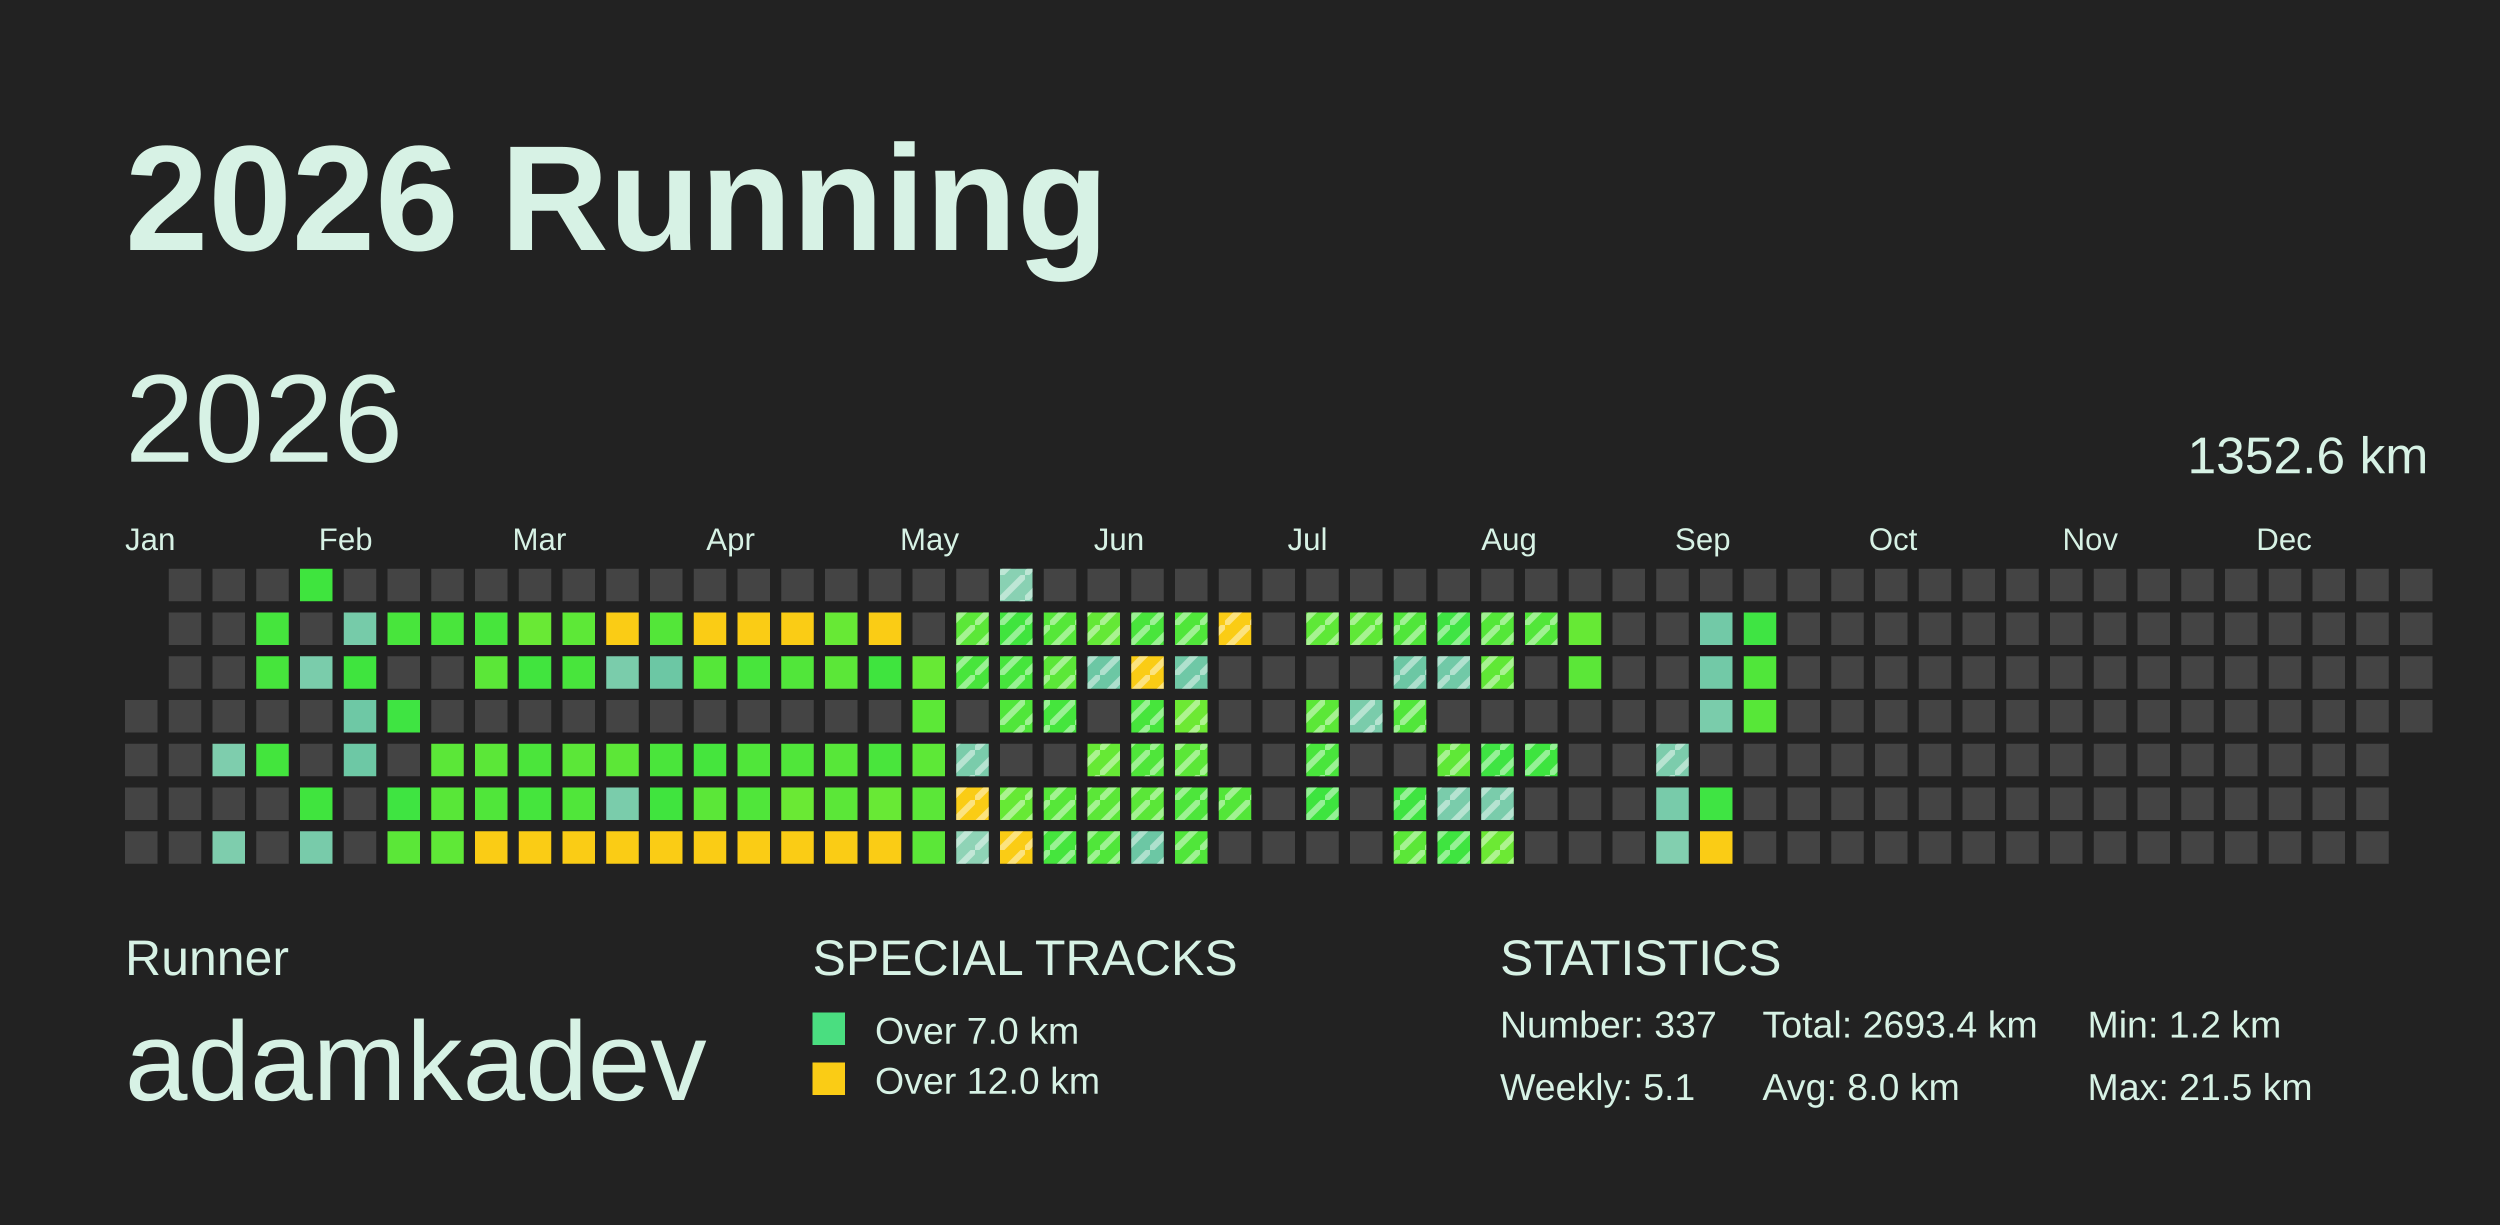
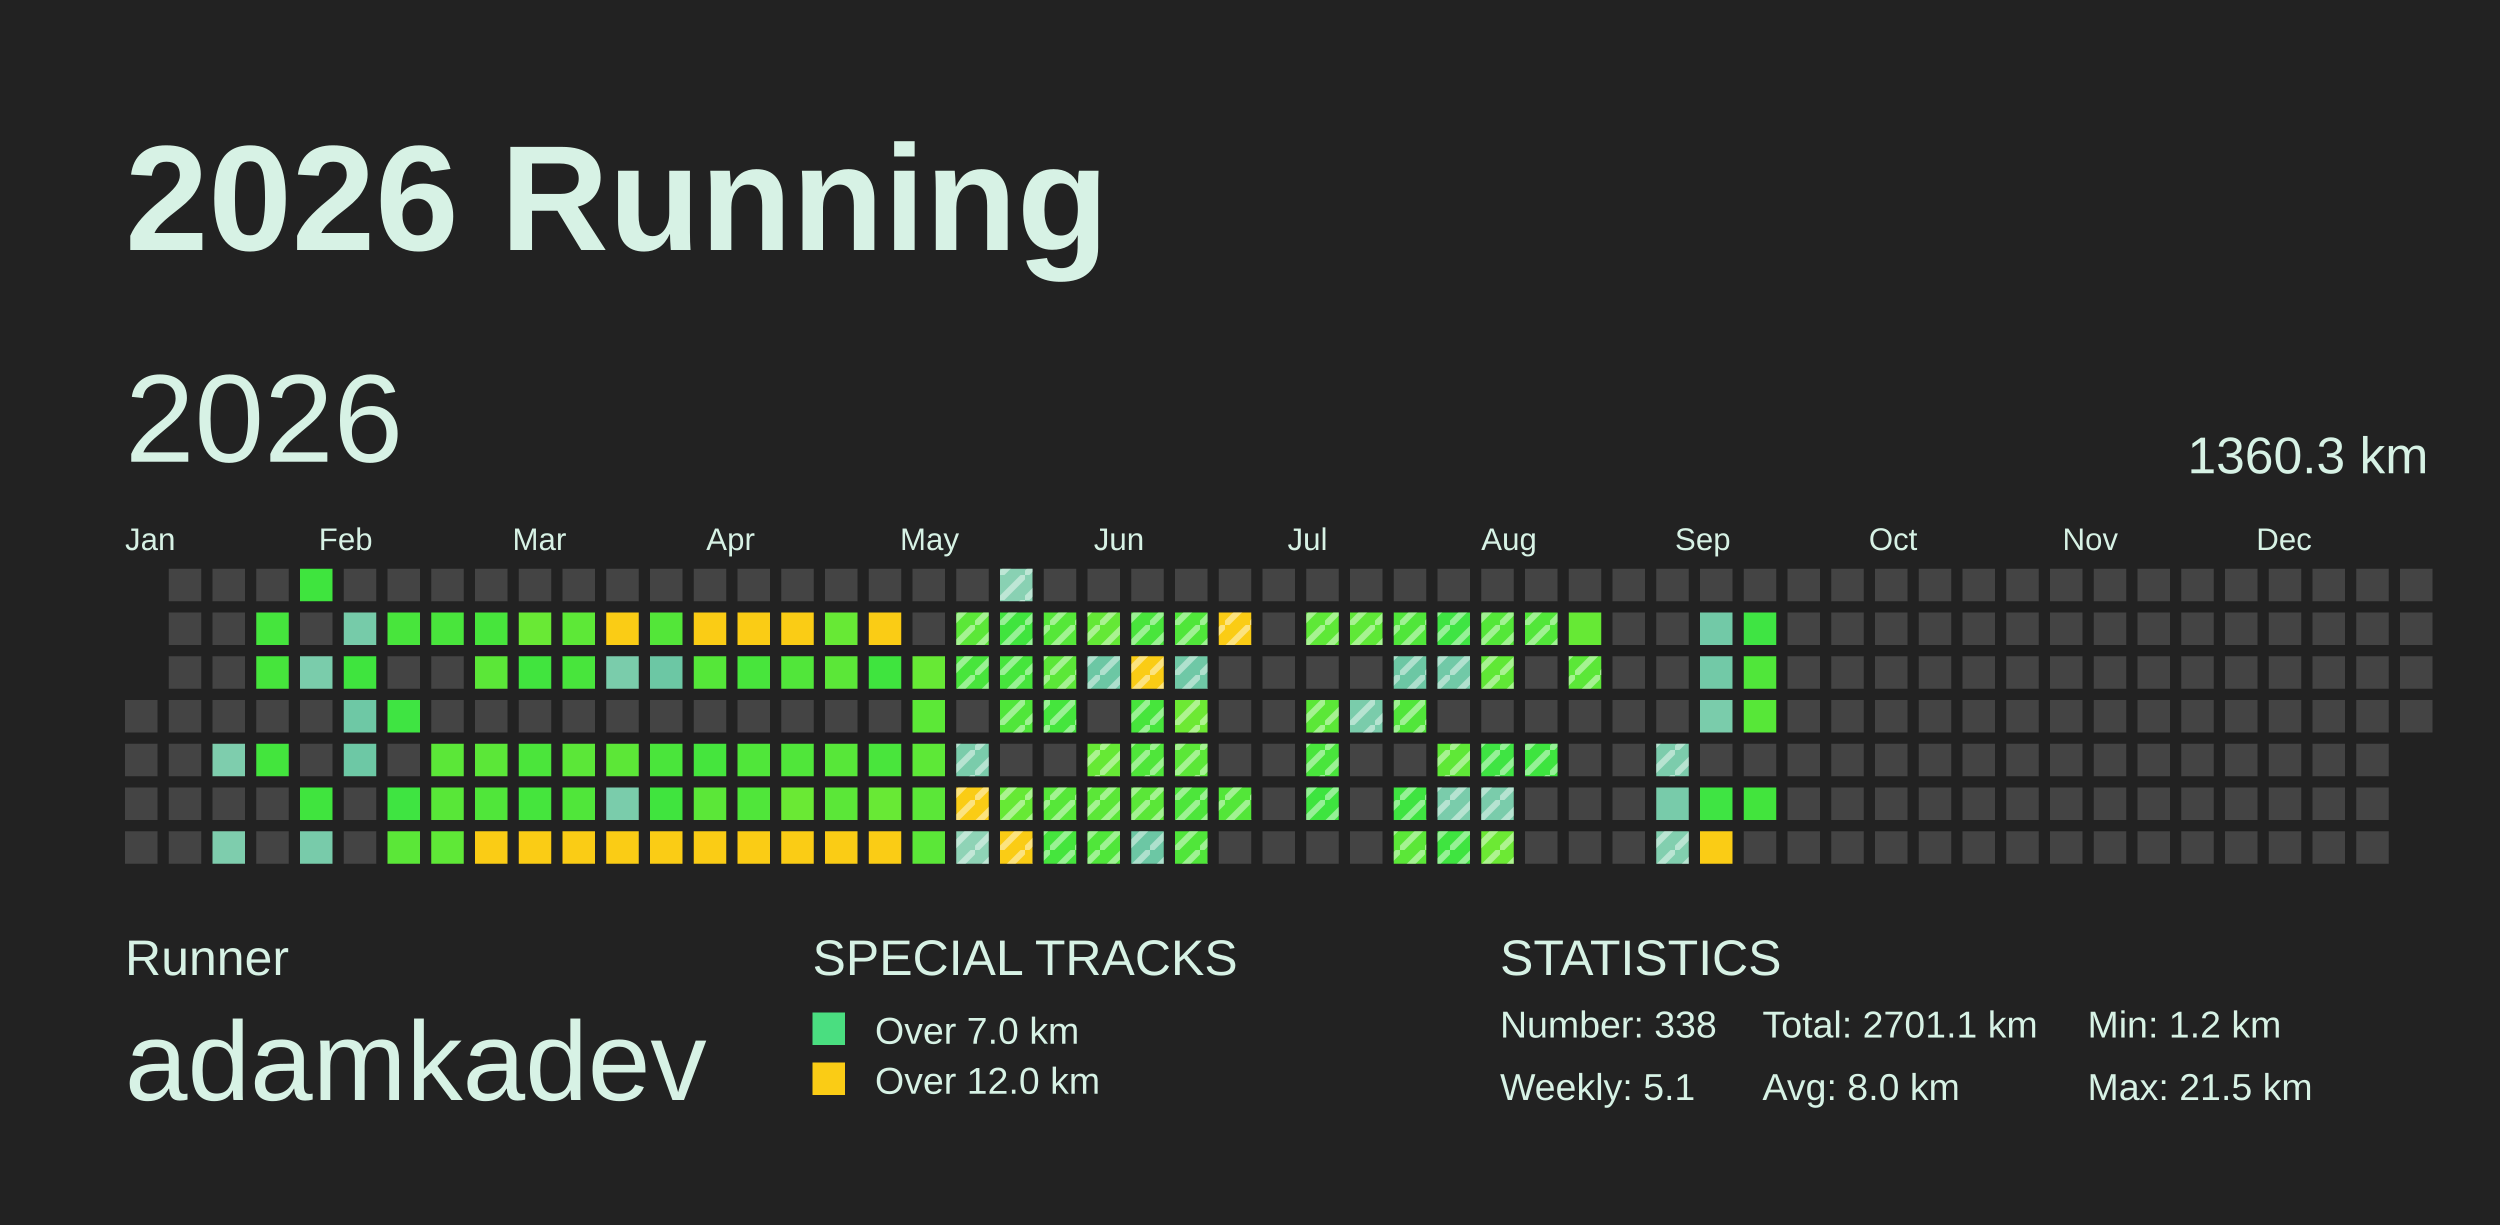
<svg xmlns="http://www.w3.org/2000/svg" baseProfile="full" height="98mm" version="1.1" viewBox="0,0,200,98" width="200mm">
  <defs>
    <pattern height="2" id="indoor-stripe" patternUnits="userSpaceOnUse" width="2">
      <line stroke="white" stroke-opacity="0.45" stroke-width="0.5" x1="0" x2="2" y1="2" y2="0" />
    </pattern>
  </defs>
  <rect fill="#222222" height="98" width="200" x="0" y="0" />
  <text fill="#D7F2E5" style="font-size:12px; font-family:Arial; font-weight:bold;" x="10" y="20">2026 Running</text>
  <text fill="#D7F2E5" style="font-size:4px; font-family:Arial" x="10" y="78">Runner</text>
  <text fill="#D7F2E5" style="font-size:9px; font-family:Arial" x="10" y="88">adamkadev</text>
  <text fill="#D7F2E5" style="font-size:4px; font-family:Arial" x="65" y="78">SPECIAL TRACKS</text>
  <rect fill="#4ADE80" height="2.6" width="2.6" x="65" y="81" />
  <text fill="#D7F2E5" style="font-size:3px; font-family:Arial" x="70" y="83.5">Over 7.0 km</text>
  <rect fill="#FACC15" height="2.6" width="2.6" x="65" y="85" />
  <text fill="#D7F2E5" style="font-size:3px; font-family:Arial" x="70" y="87.5">Over 12.0 km</text>
  <text fill="#D7F2E5" style="font-size:4px; font-family:Arial" x="120" y="78">STATISTICS</text>
-   <text fill="#D7F2E5" style="font-size:3px; font-family:Arial" x="120" y="83">Number: 337</text>
+   <text fill="#D7F2E5" style="font-size:3px; font-family:Arial" x="120" y="83">Number: 338</text>
  <text fill="#D7F2E5" style="font-size:3px; font-family:Arial" x="120" y="88">Weekly: 5.1</text>
-   <text fill="#D7F2E5" style="font-size:3px; font-family:Arial" x="141" y="83">Total: 2693.4 km</text>
+   <text fill="#D7F2E5" style="font-size:3px; font-family:Arial" x="141" y="83">Total: 2701.1 km</text>
  <text fill="#D7F2E5" style="font-size:3px; font-family:Arial" x="141" y="88">Avg: 8.0 km</text>
  <text fill="#D7F2E5" style="font-size:3px; font-family:Arial" x="167" y="83">Min: 1.2 km</text>
  <text fill="#D7F2E5" style="font-size:3px; font-family:Arial" x="167" y="88">Max: 21.5 km</text>
  <text dominant-baseline="hanging" fill="#D7F2E5" style="font-size:10.0px; font-family:Arial;" x="10" y="30">2026</text>
-   <text dominant-baseline="hanging" fill="#D7F2E5" style="font-size:4.125px; font-family:Arial;" x="175" y="35">1352.6 km</text>
+   <text dominant-baseline="hanging" fill="#D7F2E5" style="font-size:4.125px; font-family:Arial;" x="175" y="35">1360.3 km</text>
  <text fill="#D7F2E5" style="font-size:2.5px; font-family:Arial" x="10.0" y="44">Jan</text>
  <text fill="#D7F2E5" style="font-size:2.5px; font-family:Arial" x="25.5" y="44">Feb</text>
  <text fill="#D7F2E5" style="font-size:2.5px; font-family:Arial" x="41.0" y="44">Mar</text>
  <text fill="#D7F2E5" style="font-size:2.5px; font-family:Arial" x="56.5" y="44">Apr</text>
  <text fill="#D7F2E5" style="font-size:2.5px; font-family:Arial" x="72.0" y="44">May</text>
  <text fill="#D7F2E5" style="font-size:2.5px; font-family:Arial" x="87.5" y="44">Jun</text>
  <text fill="#D7F2E5" style="font-size:2.5px; font-family:Arial" x="103.0" y="44">Jul</text>
  <text fill="#D7F2E5" style="font-size:2.5px; font-family:Arial" x="118.5" y="44">Aug</text>
  <text fill="#D7F2E5" style="font-size:2.5px; font-family:Arial" x="134.0" y="44">Sep</text>
  <text fill="#D7F2E5" style="font-size:2.5px; font-family:Arial" x="149.5" y="44">Oct</text>
  <text fill="#D7F2E5" style="font-size:2.5px; font-family:Arial" x="165.0" y="44">Nov</text>
  <text fill="#D7F2E5" style="font-size:2.5px; font-family:Arial" x="180.5" y="44">Dec</text>
  <rect fill="#444444" height="2.6" width="2.6" x="10.0" y="56.0" />
  <rect fill="#444444" height="2.6" width="2.6" x="10.0" y="59.5" />
  <rect fill="#444444" height="2.6" width="2.6" x="10.0" y="63.0" />
  <rect fill="#444444" height="2.6" width="2.6" x="10.0" y="66.5" />
  <rect fill="#444444" height="2.6" width="2.6" x="13.5" y="45.5" />
  <rect fill="#444444" height="2.6" width="2.6" x="13.5" y="49.0" />
  <rect fill="#444444" height="2.6" width="2.6" x="13.5" y="52.5" />
  <rect fill="#444444" height="2.6" width="2.6" x="13.5" y="56.0" />
  <rect fill="#444444" height="2.6" width="2.6" x="13.5" y="59.5" />
  <rect fill="#444444" height="2.6" width="2.6" x="13.5" y="63.0" />
  <rect fill="#444444" height="2.6" width="2.6" x="13.5" y="66.5" />
  <rect fill="#444444" height="2.6" width="2.6" x="17.0" y="45.5" />
  <rect fill="#444444" height="2.6" width="2.6" x="17.0" y="49.0" />
  <rect fill="#444444" height="2.6" width="2.6" x="17.0" y="52.5" />
  <rect fill="#444444" height="2.6" width="2.6" x="17.0" y="56.0" />
  <rect fill="#7ecdad" height="2.6" width="2.6" x="17.0" y="59.5" />
  <rect fill="#444444" height="2.6" width="2.6" x="17.0" y="63.0" />
  <rect fill="#7ecdad" height="2.6" width="2.6" x="17.0" y="66.5" />
  <rect fill="#444444" height="2.6" width="2.6" x="20.5" y="45.5" />
  <rect fill="#45e53d" height="2.6" width="2.6" x="20.5" y="49.0" />
  <rect fill="#46e53c" height="2.6" width="2.6" x="20.5" y="52.5" />
  <rect fill="#444444" height="2.6" width="2.6" x="20.5" y="56.0" />
  <rect fill="#43e53d" height="2.6" width="2.6" x="20.5" y="59.5" />
  <rect fill="#444444" height="2.6" width="2.6" x="20.5" y="63.0" />
  <rect fill="#444444" height="2.6" width="2.6" x="20.5" y="66.5" />
  <rect fill="#3fe43e" height="2.6" width="2.6" x="24.0" y="45.5" />
  <rect fill="#444444" height="2.6" width="2.6" x="24.0" y="49.0" />
  <rect fill="#7accab" height="2.6" width="2.6" x="24.0" y="52.5" />
  <rect fill="#444444" height="2.6" width="2.6" x="24.0" y="56.0" />
  <rect fill="#444444" height="2.6" width="2.6" x="24.0" y="59.5" />
  <rect fill="#40e43e" height="2.6" width="2.6" x="24.0" y="63.0" />
  <rect fill="#78cbaa" height="2.6" width="2.6" x="24.0" y="66.5" />
  <rect fill="#444444" height="2.6" width="2.6" x="27.5" y="45.5" />
  <rect fill="#76cba9" height="2.6" width="2.6" x="27.5" y="49.0" />
  <rect fill="#3fe43e" height="2.6" width="2.6" x="27.5" y="52.5" />
  <rect fill="#6ec8a5" height="2.6" width="2.6" x="27.5" y="56.0" />
  <rect fill="#6dc8a5" height="2.6" width="2.6" x="27.5" y="59.5" />
  <rect fill="#444444" height="2.6" width="2.6" x="27.5" y="63.0" />
  <rect fill="#444444" height="2.6" width="2.6" x="27.5" y="66.5" />
  <rect fill="#444444" height="2.6" width="2.6" x="31.0" y="45.5" />
  <rect fill="#48e53c" height="2.6" width="2.6" x="31.0" y="49.0" />
  <rect fill="#444444" height="2.6" width="2.6" x="31.0" y="52.5" />
  <rect fill="#3fe442" height="2.6" width="2.6" x="31.0" y="56.0" />
  <rect fill="#444444" height="2.6" width="2.6" x="31.0" y="59.5" />
  <rect fill="#3fe441" height="2.6" width="2.6" x="31.0" y="63.0" />
  <rect fill="#5be738" height="2.6" width="2.6" x="31.0" y="66.5" />
  <rect fill="#444444" height="2.6" width="2.6" x="34.5" y="45.5" />
  <rect fill="#49e53c" height="2.6" width="2.6" x="34.5" y="49.0" />
  <rect fill="#444444" height="2.6" width="2.6" x="34.5" y="52.5" />
  <rect fill="#444444" height="2.6" width="2.6" x="34.5" y="56.0" />
  <rect fill="#5be738" height="2.6" width="2.6" x="34.5" y="59.5" />
  <rect fill="#58e738" height="2.6" width="2.6" x="34.5" y="63.0" />
  <rect fill="#5fe837" height="2.6" width="2.6" x="34.5" y="66.5" />
  <rect fill="#444444" height="2.6" width="2.6" x="38.0" y="45.5" />
  <rect fill="#47e53c" height="2.6" width="2.6" x="38.0" y="49.0" />
  <rect fill="#5be738" height="2.6" width="2.6" x="38.0" y="52.5" />
  <rect fill="#444444" height="2.6" width="2.6" x="38.0" y="56.0" />
  <rect fill="#5be738" height="2.6" width="2.6" x="38.0" y="59.5" />
  <rect fill="#50e63a" height="2.6" width="2.6" x="38.0" y="63.0" />
  <rect fill="#FACC15" height="2.6" width="2.6" x="38.0" y="66.5" />
  <rect fill="#444444" height="2.6" width="2.6" x="41.5" y="45.5" />
  <rect fill="#69e935" height="2.6" width="2.6" x="41.5" y="49.0" />
  <rect fill="#41e43e" height="2.6" width="2.6" x="41.5" y="52.5" />
  <rect fill="#444444" height="2.6" width="2.6" x="41.5" y="56.0" />
  <rect fill="#4be53b" height="2.6" width="2.6" x="41.5" y="59.5" />
  <rect fill="#45e53d" height="2.6" width="2.6" x="41.5" y="63.0" />
  <rect fill="#FACC15" height="2.6" width="2.6" x="41.5" y="66.5" />
  <rect fill="#444444" height="2.6" width="2.6" x="45.0" y="45.5" />
  <rect fill="#5de837" height="2.6" width="2.6" x="45.0" y="49.0" />
  <rect fill="#48e53c" height="2.6" width="2.6" x="45.0" y="52.5" />
  <rect fill="#444444" height="2.6" width="2.6" x="45.0" y="56.0" />
  <rect fill="#5be738" height="2.6" width="2.6" x="45.0" y="59.5" />
  <rect fill="#50e63a" height="2.6" width="2.6" x="45.0" y="63.0" />
  <rect fill="#FACC15" height="2.6" width="2.6" x="45.0" y="66.5" />
  <rect fill="#444444" height="2.6" width="2.6" x="48.5" y="45.5" />
  <rect fill="#FACC15" height="2.6" width="2.6" x="48.5" y="49.0" />
  <rect fill="#7accab" height="2.6" width="2.6" x="48.5" y="52.5" />
  <rect fill="#444444" height="2.6" width="2.6" x="48.5" y="56.0" />
  <rect fill="#5ce737" height="2.6" width="2.6" x="48.5" y="59.5" />
  <rect fill="#7accab" height="2.6" width="2.6" x="48.5" y="63.0" />
  <rect fill="#FACC15" height="2.6" width="2.6" x="48.5" y="66.5" />
  <rect fill="#444444" height="2.6" width="2.6" x="52.0" y="45.5" />
  <rect fill="#53e639" height="2.6" width="2.6" x="52.0" y="49.0" />
  <rect fill="#6cc7a4" height="2.6" width="2.6" x="52.0" y="52.5" />
  <rect fill="#444444" height="2.6" width="2.6" x="52.0" y="56.0" />
  <rect fill="#4ae53b" height="2.6" width="2.6" x="52.0" y="59.5" />
  <rect fill="#40e43e" height="2.6" width="2.6" x="52.0" y="63.0" />
  <rect fill="#FACC15" height="2.6" width="2.6" x="52.0" y="66.5" />
  <rect fill="#444444" height="2.6" width="2.6" x="55.5" y="45.5" />
  <rect fill="#FACC15" height="2.6" width="2.6" x="55.5" y="49.0" />
  <rect fill="#55e739" height="2.6" width="2.6" x="55.5" y="52.5" />
  <rect fill="#444444" height="2.6" width="2.6" x="55.5" y="56.0" />
  <rect fill="#45e53d" height="2.6" width="2.6" x="55.5" y="59.5" />
  <rect fill="#5be738" height="2.6" width="2.6" x="55.5" y="63.0" />
  <rect fill="#FACC15" height="2.6" width="2.6" x="55.5" y="66.5" />
  <rect fill="#444444" height="2.6" width="2.6" x="59.0" y="45.5" />
  <rect fill="#FACC15" height="2.6" width="2.6" x="59.0" y="49.0" />
  <rect fill="#48e53c" height="2.6" width="2.6" x="59.0" y="52.5" />
  <rect fill="#444444" height="2.6" width="2.6" x="59.0" y="56.0" />
  <rect fill="#50e63a" height="2.6" width="2.6" x="59.0" y="59.5" />
  <rect fill="#50e63a" height="2.6" width="2.6" x="59.0" y="63.0" />
  <rect fill="#FACC15" height="2.6" width="2.6" x="59.0" y="66.5" />
  <rect fill="#444444" height="2.6" width="2.6" x="62.5" y="45.5" />
  <rect fill="#FACC15" height="2.6" width="2.6" x="62.5" y="49.0" />
  <rect fill="#51e63a" height="2.6" width="2.6" x="62.5" y="52.5" />
  <rect fill="#444444" height="2.6" width="2.6" x="62.5" y="56.0" />
  <rect fill="#50e63a" height="2.6" width="2.6" x="62.5" y="59.5" />
  <rect fill="#6ae934" height="2.6" width="2.6" x="62.5" y="63.0" />
  <rect fill="#FACC15" height="2.6" width="2.6" x="62.5" y="66.5" />
  <rect fill="#444444" height="2.6" width="2.6" x="66.0" y="45.5" />
  <rect fill="#67e935" height="2.6" width="2.6" x="66.0" y="49.0" />
  <rect fill="#5be738" height="2.6" width="2.6" x="66.0" y="52.5" />
  <rect fill="#444444" height="2.6" width="2.6" x="66.0" y="56.0" />
  <rect fill="#57e739" height="2.6" width="2.6" x="66.0" y="59.5" />
  <rect fill="#5be738" height="2.6" width="2.6" x="66.0" y="63.0" />
  <rect fill="#FACC15" height="2.6" width="2.6" x="66.0" y="66.5" />
  <rect fill="#444444" height="2.6" width="2.6" x="69.5" y="45.5" />
  <rect fill="#FACC15" height="2.6" width="2.6" x="69.5" y="49.0" />
  <rect fill="#3fe43e" height="2.6" width="2.6" x="69.5" y="52.5" />
  <rect fill="#444444" height="2.6" width="2.6" x="69.5" y="56.0" />
  <rect fill="#49e53c" height="2.6" width="2.6" x="69.5" y="59.5" />
  <rect fill="#68e935" height="2.6" width="2.6" x="69.5" y="63.0" />
  <rect fill="#FACC15" height="2.6" width="2.6" x="69.5" y="66.5" />
  <rect fill="#444444" height="2.6" width="2.6" x="73.0" y="45.5" />
  <rect fill="#444444" height="2.6" width="2.6" x="73.0" y="49.0" />
  <rect fill="#67e935" height="2.6" width="2.6" x="73.0" y="52.5" />
  <rect fill="#5ce837" height="2.6" width="2.6" x="73.0" y="56.0" />
  <rect fill="#5de837" height="2.6" width="2.6" x="73.0" y="59.5" />
  <rect fill="#5be738" height="2.6" width="2.6" x="73.0" y="63.0" />
  <rect fill="#5be738" height="2.6" width="2.6" x="73.0" y="66.5" />
  <rect fill="#444444" height="2.6" width="2.6" x="76.5" y="45.5" />
  <rect fill="#5be738" height="2.6" width="2.6" x="76.5" y="49.0" />
  <rect fill="url(#indoor-stripe)" height="2.6" style="pointer-events: none;" width="2.6" x="76.5" y="49.0" />
  <rect fill="#48e53c" height="2.6" width="2.6" x="76.5" y="52.5" />
  <rect fill="url(#indoor-stripe)" height="2.6" style="pointer-events: none;" width="2.6" x="76.5" y="52.5" />
  <rect fill="#444444" height="2.6" width="2.6" x="76.5" y="56.0" />
  <rect fill="#7accab" height="2.6" width="2.6" x="76.5" y="59.5" />
  <rect fill="url(#indoor-stripe)" height="2.6" style="pointer-events: none;" width="2.6" x="76.5" y="59.5" />
  <rect fill="#FACC15" height="2.6" width="2.6" x="76.5" y="63.0" />
  <rect fill="url(#indoor-stripe)" height="2.6" style="pointer-events: none;" width="2.6" x="76.5" y="63.0" />
  <rect fill="#8fd3b6" height="2.6" width="2.6" x="76.5" y="66.5" />
  <rect fill="url(#indoor-stripe)" height="2.6" style="pointer-events: none;" width="2.6" x="76.5" y="66.5" />
  <rect fill="#89d1b3" height="2.6" width="2.6" x="80.0" y="45.5" />
  <rect fill="url(#indoor-stripe)" height="2.6" style="pointer-events: none;" width="2.6" x="80.0" y="45.5" />
  <rect fill="#40e43e" height="2.6" width="2.6" x="80.0" y="49.0" />
  <rect fill="url(#indoor-stripe)" height="2.6" style="pointer-events: none;" width="2.6" x="80.0" y="49.0" />
  <rect fill="#46e53c" height="2.6" width="2.6" x="80.0" y="52.5" />
  <rect fill="url(#indoor-stripe)" height="2.6" style="pointer-events: none;" width="2.6" x="80.0" y="52.5" />
  <rect fill="#50e63a" height="2.6" width="2.6" x="80.0" y="56.0" />
  <rect fill="url(#indoor-stripe)" height="2.6" style="pointer-events: none;" width="2.6" x="80.0" y="56.0" />
  <rect fill="#444444" height="2.6" width="2.6" x="80.0" y="59.5" />
  <rect fill="#66e935" height="2.6" width="2.6" x="80.0" y="63.0" />
  <rect fill="url(#indoor-stripe)" height="2.6" style="pointer-events: none;" width="2.6" x="80.0" y="63.0" />
  <rect fill="#FACC15" height="2.6" width="2.6" x="80.0" y="66.5" />
  <rect fill="url(#indoor-stripe)" height="2.6" style="pointer-events: none;" width="2.6" x="80.0" y="66.5" />
  <rect fill="#444444" height="2.6" width="2.6" x="83.5" y="45.5" />
  <rect fill="#55e739" height="2.6" width="2.6" x="83.5" y="49.0" />
  <rect fill="url(#indoor-stripe)" height="2.6" style="pointer-events: none;" width="2.6" x="83.5" y="49.0" />
  <rect fill="#5be738" height="2.6" width="2.6" x="83.5" y="52.5" />
  <rect fill="url(#indoor-stripe)" height="2.6" style="pointer-events: none;" width="2.6" x="83.5" y="52.5" />
  <rect fill="#45e53d" height="2.6" width="2.6" x="83.5" y="56.0" />
  <rect fill="url(#indoor-stripe)" height="2.6" style="pointer-events: none;" width="2.6" x="83.5" y="56.0" />
  <rect fill="#444444" height="2.6" width="2.6" x="83.5" y="59.5" />
  <rect fill="#56e739" height="2.6" width="2.6" x="83.5" y="63.0" />
  <rect fill="url(#indoor-stripe)" height="2.6" style="pointer-events: none;" width="2.6" x="83.5" y="63.0" />
  <rect fill="#45e53d" height="2.6" width="2.6" x="83.5" y="66.5" />
  <rect fill="url(#indoor-stripe)" height="2.6" style="pointer-events: none;" width="2.6" x="83.5" y="66.5" />
  <rect fill="#444444" height="2.6" width="2.6" x="87.0" y="45.5" />
  <rect fill="#64e836" height="2.6" width="2.6" x="87.0" y="49.0" />
  <rect fill="url(#indoor-stripe)" height="2.6" style="pointer-events: none;" width="2.6" x="87.0" y="49.0" />
  <rect fill="#6cc7a4" height="2.6" width="2.6" x="87.0" y="52.5" />
  <rect fill="url(#indoor-stripe)" height="2.6" style="pointer-events: none;" width="2.6" x="87.0" y="52.5" />
  <rect fill="#444444" height="2.6" width="2.6" x="87.0" y="56.0" />
  <rect fill="#66e935" height="2.6" width="2.6" x="87.0" y="59.5" />
  <rect fill="url(#indoor-stripe)" height="2.6" style="pointer-events: none;" width="2.6" x="87.0" y="59.5" />
  <rect fill="#5be738" height="2.6" width="2.6" x="87.0" y="63.0" />
  <rect fill="url(#indoor-stripe)" height="2.6" style="pointer-events: none;" width="2.6" x="87.0" y="63.0" />
  <rect fill="#50e63a" height="2.6" width="2.6" x="87.0" y="66.5" />
  <rect fill="url(#indoor-stripe)" height="2.6" style="pointer-events: none;" width="2.6" x="87.0" y="66.5" />
  <rect fill="#444444" height="2.6" width="2.6" x="90.5" y="45.5" />
  <rect fill="#49e53c" height="2.6" width="2.6" x="90.5" y="49.0" />
  <rect fill="url(#indoor-stripe)" height="2.6" style="pointer-events: none;" width="2.6" x="90.5" y="49.0" />
  <rect fill="#FACC15" height="2.6" width="2.6" x="90.5" y="52.5" />
  <rect fill="url(#indoor-stripe)" height="2.6" style="pointer-events: none;" width="2.6" x="90.5" y="52.5" />
  <rect fill="#47e53c" height="2.6" width="2.6" x="90.5" y="56.0" />
  <rect fill="url(#indoor-stripe)" height="2.6" style="pointer-events: none;" width="2.6" x="90.5" y="56.0" />
  <rect fill="#4fe63a" height="2.6" width="2.6" x="90.5" y="59.5" />
  <rect fill="url(#indoor-stripe)" height="2.6" style="pointer-events: none;" width="2.6" x="90.5" y="59.5" />
  <rect fill="#5ae738" height="2.6" width="2.6" x="90.5" y="63.0" />
  <rect fill="url(#indoor-stripe)" height="2.6" style="pointer-events: none;" width="2.6" x="90.5" y="63.0" />
  <rect fill="#6cc7a4" height="2.6" width="2.6" x="90.5" y="66.5" />
  <rect fill="url(#indoor-stripe)" height="2.6" style="pointer-events: none;" width="2.6" x="90.5" y="66.5" />
  <rect fill="#444444" height="2.6" width="2.6" x="94.0" y="45.5" />
  <rect fill="#50e63a" height="2.6" width="2.6" x="94.0" y="49.0" />
  <rect fill="url(#indoor-stripe)" height="2.6" style="pointer-events: none;" width="2.6" x="94.0" y="49.0" />
  <rect fill="#6fc8a6" height="2.6" width="2.6" x="94.0" y="52.5" />
  <rect fill="url(#indoor-stripe)" height="2.6" style="pointer-events: none;" width="2.6" x="94.0" y="52.5" />
  <rect fill="#6de934" height="2.6" width="2.6" x="94.0" y="56.0" />
  <rect fill="url(#indoor-stripe)" height="2.6" style="pointer-events: none;" width="2.6" x="94.0" y="56.0" />
  <rect fill="#5be738" height="2.6" width="2.6" x="94.0" y="59.5" />
  <rect fill="url(#indoor-stripe)" height="2.6" style="pointer-events: none;" width="2.6" x="94.0" y="59.5" />
  <rect fill="#4de63b" height="2.6" width="2.6" x="94.0" y="63.0" />
  <rect fill="url(#indoor-stripe)" height="2.6" style="pointer-events: none;" width="2.6" x="94.0" y="63.0" />
  <rect fill="#50e63a" height="2.6" width="2.6" x="94.0" y="66.5" />
  <rect fill="url(#indoor-stripe)" height="2.6" style="pointer-events: none;" width="2.6" x="94.0" y="66.5" />
  <rect fill="#444444" height="2.6" width="2.6" x="97.5" y="45.5" />
  <rect fill="#FACC15" height="2.6" width="2.6" x="97.5" y="49.0" />
  <rect fill="url(#indoor-stripe)" height="2.6" style="pointer-events: none;" width="2.6" x="97.5" y="49.0" />
  <rect fill="#444444" height="2.6" width="2.6" x="97.5" y="52.5" />
  <rect fill="#444444" height="2.6" width="2.6" x="97.5" y="56.0" />
  <rect fill="#444444" height="2.6" width="2.6" x="97.5" y="59.5" />
  <rect fill="#53e639" height="2.6" width="2.6" x="97.5" y="63.0" />
  <rect fill="url(#indoor-stripe)" height="2.6" style="pointer-events: none;" width="2.6" x="97.5" y="63.0" />
  <rect fill="#444444" height="2.6" width="2.6" x="97.5" y="66.5" />
  <rect fill="#444444" height="2.6" width="2.6" x="101.0" y="45.5" />
  <rect fill="#444444" height="2.6" width="2.6" x="101.0" y="49.0" />
  <rect fill="#444444" height="2.6" width="2.6" x="101.0" y="52.5" />
  <rect fill="#444444" height="2.6" width="2.6" x="101.0" y="56.0" />
  <rect fill="#444444" height="2.6" width="2.6" x="101.0" y="59.5" />
  <rect fill="#444444" height="2.6" width="2.6" x="101.0" y="63.0" />
  <rect fill="#444444" height="2.6" width="2.6" x="101.0" y="66.5" />
  <rect fill="#444444" height="2.6" width="2.6" x="104.5" y="45.5" />
  <rect fill="#5ee837" height="2.6" width="2.6" x="104.5" y="49.0" />
  <rect fill="url(#indoor-stripe)" height="2.6" style="pointer-events: none;" width="2.6" x="104.5" y="49.0" />
  <rect fill="#444444" height="2.6" width="2.6" x="104.5" y="52.5" />
  <rect fill="#5be737" height="2.6" width="2.6" x="104.5" y="56.0" />
  <rect fill="url(#indoor-stripe)" height="2.6" style="pointer-events: none;" width="2.6" x="104.5" y="56.0" />
  <rect fill="#49e53c" height="2.6" width="2.6" x="104.5" y="59.5" />
  <rect fill="url(#indoor-stripe)" height="2.6" style="pointer-events: none;" width="2.6" x="104.5" y="59.5" />
  <rect fill="#3ee43f" height="2.6" width="2.6" x="104.5" y="63.0" />
  <rect fill="url(#indoor-stripe)" height="2.6" style="pointer-events: none;" width="2.6" x="104.5" y="63.0" />
  <rect fill="#444444" height="2.6" width="2.6" x="104.5" y="66.5" />
  <rect fill="#444444" height="2.6" width="2.6" x="108.0" y="45.5" />
  <rect fill="#5fe837" height="2.6" width="2.6" x="108.0" y="49.0" />
  <rect fill="url(#indoor-stripe)" height="2.6" style="pointer-events: none;" width="2.6" x="108.0" y="49.0" />
  <rect fill="#444444" height="2.6" width="2.6" x="108.0" y="52.5" />
  <rect fill="#7accab" height="2.6" width="2.6" x="108.0" y="56.0" />
  <rect fill="url(#indoor-stripe)" height="2.6" style="pointer-events: none;" width="2.6" x="108.0" y="56.0" />
  <rect fill="#444444" height="2.6" width="2.6" x="108.0" y="59.5" />
  <rect fill="#444444" height="2.6" width="2.6" x="108.0" y="63.0" />
  <rect fill="#444444" height="2.6" width="2.6" x="108.0" y="66.5" />
  <rect fill="#444444" height="2.6" width="2.6" x="111.5" y="45.5" />
  <rect fill="#50e63a" height="2.6" width="2.6" x="111.5" y="49.0" />
  <rect fill="url(#indoor-stripe)" height="2.6" style="pointer-events: none;" width="2.6" x="111.5" y="49.0" />
  <rect fill="#6cc7a4" height="2.6" width="2.6" x="111.5" y="52.5" />
  <rect fill="url(#indoor-stripe)" height="2.6" style="pointer-events: none;" width="2.6" x="111.5" y="52.5" />
  <rect fill="#51e63a" height="2.6" width="2.6" x="111.5" y="56.0" />
  <rect fill="url(#indoor-stripe)" height="2.6" style="pointer-events: none;" width="2.6" x="111.5" y="56.0" />
  <rect fill="#444444" height="2.6" width="2.6" x="111.5" y="59.5" />
  <rect fill="#3fe441" height="2.6" width="2.6" x="111.5" y="63.0" />
  <rect fill="url(#indoor-stripe)" height="2.6" style="pointer-events: none;" width="2.6" x="111.5" y="63.0" />
  <rect fill="#5be738" height="2.6" width="2.6" x="111.5" y="66.5" />
  <rect fill="url(#indoor-stripe)" height="2.6" style="pointer-events: none;" width="2.6" x="111.5" y="66.5" />
  <rect fill="#444444" height="2.6" width="2.6" x="115.0" y="45.5" />
  <rect fill="#3fe443" height="2.6" width="2.6" x="115.0" y="49.0" />
  <rect fill="url(#indoor-stripe)" height="2.6" style="pointer-events: none;" width="2.6" x="115.0" y="49.0" />
  <rect fill="#71c9a7" height="2.6" width="2.6" x="115.0" y="52.5" />
  <rect fill="url(#indoor-stripe)" height="2.6" style="pointer-events: none;" width="2.6" x="115.0" y="52.5" />
  <rect fill="#444444" height="2.6" width="2.6" x="115.0" y="56.0" />
  <rect fill="#5fe837" height="2.6" width="2.6" x="115.0" y="59.5" />
  <rect fill="url(#indoor-stripe)" height="2.6" style="pointer-events: none;" width="2.6" x="115.0" y="59.5" />
  <rect fill="#7accab" height="2.6" width="2.6" x="115.0" y="63.0" />
  <rect fill="url(#indoor-stripe)" height="2.6" style="pointer-events: none;" width="2.6" x="115.0" y="63.0" />
  <rect fill="#3fe440" height="2.6" width="2.6" x="115.0" y="66.5" />
  <rect fill="url(#indoor-stripe)" height="2.6" style="pointer-events: none;" width="2.6" x="115.0" y="66.5" />
  <rect fill="#444444" height="2.6" width="2.6" x="118.5" y="45.5" />
  <rect fill="#54e739" height="2.6" width="2.6" x="118.5" y="49.0" />
  <rect fill="url(#indoor-stripe)" height="2.6" style="pointer-events: none;" width="2.6" x="118.5" y="49.0" />
  <rect fill="#60e836" height="2.6" width="2.6" x="118.5" y="52.5" />
  <rect fill="url(#indoor-stripe)" height="2.6" style="pointer-events: none;" width="2.6" x="118.5" y="52.5" />
  <rect fill="#444444" height="2.6" width="2.6" x="118.5" y="56.0" />
  <rect fill="#3fe443" height="2.6" width="2.6" x="118.5" y="59.5" />
  <rect fill="url(#indoor-stripe)" height="2.6" style="pointer-events: none;" width="2.6" x="118.5" y="59.5" />
  <rect fill="#7accab" height="2.6" width="2.6" x="118.5" y="63.0" />
  <rect fill="url(#indoor-stripe)" height="2.6" style="pointer-events: none;" width="2.6" x="118.5" y="63.0" />
  <rect fill="#6ce934" height="2.6" width="2.6" x="118.5" y="66.5" />
  <rect fill="url(#indoor-stripe)" height="2.6" style="pointer-events: none;" width="2.6" x="118.5" y="66.5" />
  <rect fill="#444444" height="2.6" width="2.6" x="122.0" y="45.5" />
  <rect fill="#52e63a" height="2.6" width="2.6" x="122.0" y="49.0" />
  <rect fill="url(#indoor-stripe)" height="2.6" style="pointer-events: none;" width="2.6" x="122.0" y="49.0" />
  <rect fill="#444444" height="2.6" width="2.6" x="122.0" y="52.5" />
  <rect fill="#444444" height="2.6" width="2.6" x="122.0" y="56.0" />
  <rect fill="#3ee43f" height="2.6" width="2.6" x="122.0" y="59.5" />
  <rect fill="url(#indoor-stripe)" height="2.6" style="pointer-events: none;" width="2.6" x="122.0" y="59.5" />
  <rect fill="#444444" height="2.6" width="2.6" x="122.0" y="63.0" />
  <rect fill="#444444" height="2.6" width="2.6" x="122.0" y="66.5" />
  <rect fill="#444444" height="2.6" width="2.6" x="125.5" y="45.5" />
  <rect fill="#66e935" height="2.6" width="2.6" x="125.5" y="49.0" />
  <rect fill="#5be738" height="2.6" width="2.6" x="125.5" y="52.5" />
+   <rect fill="url(#indoor-stripe)" height="2.6" style="pointer-events: none;" width="2.6" x="125.5" y="52.5" />
  <rect fill="#444444" height="2.6" width="2.6" x="125.5" y="56.0" />
  <rect fill="#444444" height="2.6" width="2.6" x="125.5" y="59.5" />
  <rect fill="#444444" height="2.6" width="2.6" x="125.5" y="63.0" />
  <rect fill="#444444" height="2.6" width="2.6" x="125.5" y="66.5" />
  <rect fill="#444444" height="2.6" width="2.6" x="129.0" y="45.5" />
  <rect fill="#444444" height="2.6" width="2.6" x="129.0" y="49.0" />
  <rect fill="#444444" height="2.6" width="2.6" x="129.0" y="52.5" />
  <rect fill="#444444" height="2.6" width="2.6" x="129.0" y="56.0" />
  <rect fill="#444444" height="2.6" width="2.6" x="129.0" y="59.5" />
  <rect fill="#444444" height="2.6" width="2.6" x="129.0" y="63.0" />
  <rect fill="#444444" height="2.6" width="2.6" x="129.0" y="66.5" />
  <rect fill="#444444" height="2.6" width="2.6" x="132.5" y="45.5" />
  <rect fill="#444444" height="2.6" width="2.6" x="132.5" y="49.0" />
  <rect fill="#444444" height="2.6" width="2.6" x="132.5" y="52.5" />
  <rect fill="#444444" height="2.6" width="2.6" x="132.5" y="56.0" />
  <rect fill="#7cccac" height="2.6" width="2.6" x="132.5" y="59.5" />
  <rect fill="url(#indoor-stripe)" height="2.6" style="pointer-events: none;" width="2.6" x="132.5" y="59.5" />
  <rect fill="#78cbaa" height="2.6" width="2.6" x="132.5" y="63.0" />
  <rect fill="#82cfaf" height="2.6" width="2.6" x="132.5" y="66.5" />
+   <rect fill="url(#indoor-stripe)" height="2.6" style="pointer-events: none;" width="2.6" x="132.5" y="66.5" />
  <rect fill="#444444" height="2.6" width="2.6" x="136.0" y="45.5" />
  <rect fill="#72c9a7" height="2.6" width="2.6" x="136.0" y="49.0" />
  <rect fill="#72c9a7" height="2.6" width="2.6" x="136.0" y="52.5" />
  <rect fill="#7accab" height="2.6" width="2.6" x="136.0" y="56.0" />
  <rect fill="#444444" height="2.6" width="2.6" x="136.0" y="59.5" />
  <rect fill="#3fe443" height="2.6" width="2.6" x="136.0" y="63.0" />
  <rect fill="#FACC15" height="2.6" width="2.6" x="136.0" y="66.5" />
  <rect fill="#444444" height="2.6" width="2.6" x="139.5" y="45.5" />
  <rect fill="#3fe443" height="2.6" width="2.6" x="139.5" y="49.0" />
  <rect fill="#50e63a" height="2.6" width="2.6" x="139.5" y="52.5" />
  <rect fill="#57e738" height="2.6" width="2.6" x="139.5" y="56.0" />
  <rect fill="#444444" height="2.6" width="2.6" x="139.5" y="59.5" />
-   <rect fill="#444444" height="2.6" width="2.6" x="139.5" y="63.0" />
+   <rect fill="#42e43d" height="2.6" width="2.6" x="139.5" y="63.0" />
  <rect fill="#444444" height="2.6" width="2.6" x="139.5" y="66.5" />
  <rect fill="#444444" height="2.6" width="2.6" x="143.0" y="45.5" />
  <rect fill="#444444" height="2.6" width="2.6" x="143.0" y="49.0" />
  <rect fill="#444444" height="2.6" width="2.6" x="143.0" y="52.5" />
  <rect fill="#444444" height="2.6" width="2.6" x="143.0" y="56.0" />
  <rect fill="#444444" height="2.6" width="2.6" x="143.0" y="59.5" />
  <rect fill="#444444" height="2.6" width="2.6" x="143.0" y="63.0" />
  <rect fill="#444444" height="2.6" width="2.6" x="143.0" y="66.5" />
  <rect fill="#444444" height="2.6" width="2.6" x="146.5" y="45.5" />
  <rect fill="#444444" height="2.6" width="2.6" x="146.5" y="49.0" />
  <rect fill="#444444" height="2.6" width="2.6" x="146.5" y="52.5" />
  <rect fill="#444444" height="2.6" width="2.6" x="146.5" y="56.0" />
  <rect fill="#444444" height="2.6" width="2.6" x="146.5" y="59.5" />
  <rect fill="#444444" height="2.6" width="2.6" x="146.5" y="63.0" />
  <rect fill="#444444" height="2.6" width="2.6" x="146.5" y="66.5" />
  <rect fill="#444444" height="2.6" width="2.6" x="150.0" y="45.5" />
  <rect fill="#444444" height="2.6" width="2.6" x="150.0" y="49.0" />
  <rect fill="#444444" height="2.6" width="2.6" x="150.0" y="52.5" />
  <rect fill="#444444" height="2.6" width="2.6" x="150.0" y="56.0" />
  <rect fill="#444444" height="2.6" width="2.6" x="150.0" y="59.5" />
  <rect fill="#444444" height="2.6" width="2.6" x="150.0" y="63.0" />
  <rect fill="#444444" height="2.6" width="2.6" x="150.0" y="66.5" />
  <rect fill="#444444" height="2.6" width="2.6" x="153.5" y="45.5" />
  <rect fill="#444444" height="2.6" width="2.6" x="153.5" y="49.0" />
  <rect fill="#444444" height="2.6" width="2.6" x="153.5" y="52.5" />
  <rect fill="#444444" height="2.6" width="2.6" x="153.5" y="56.0" />
  <rect fill="#444444" height="2.6" width="2.6" x="153.5" y="59.5" />
  <rect fill="#444444" height="2.6" width="2.6" x="153.5" y="63.0" />
  <rect fill="#444444" height="2.6" width="2.6" x="153.5" y="66.5" />
  <rect fill="#444444" height="2.6" width="2.6" x="157.0" y="45.5" />
  <rect fill="#444444" height="2.6" width="2.6" x="157.0" y="49.0" />
  <rect fill="#444444" height="2.6" width="2.6" x="157.0" y="52.5" />
  <rect fill="#444444" height="2.6" width="2.6" x="157.0" y="56.0" />
  <rect fill="#444444" height="2.6" width="2.6" x="157.0" y="59.5" />
  <rect fill="#444444" height="2.6" width="2.6" x="157.0" y="63.0" />
  <rect fill="#444444" height="2.6" width="2.6" x="157.0" y="66.5" />
  <rect fill="#444444" height="2.6" width="2.6" x="160.5" y="45.5" />
  <rect fill="#444444" height="2.6" width="2.6" x="160.5" y="49.0" />
  <rect fill="#444444" height="2.6" width="2.6" x="160.5" y="52.5" />
  <rect fill="#444444" height="2.6" width="2.6" x="160.5" y="56.0" />
  <rect fill="#444444" height="2.6" width="2.6" x="160.5" y="59.5" />
  <rect fill="#444444" height="2.6" width="2.6" x="160.5" y="63.0" />
  <rect fill="#444444" height="2.6" width="2.6" x="160.5" y="66.5" />
  <rect fill="#444444" height="2.6" width="2.6" x="164.0" y="45.5" />
  <rect fill="#444444" height="2.6" width="2.6" x="164.0" y="49.0" />
  <rect fill="#444444" height="2.6" width="2.6" x="164.0" y="52.5" />
  <rect fill="#444444" height="2.6" width="2.6" x="164.0" y="56.0" />
  <rect fill="#444444" height="2.6" width="2.6" x="164.0" y="59.5" />
  <rect fill="#444444" height="2.6" width="2.6" x="164.0" y="63.0" />
  <rect fill="#444444" height="2.6" width="2.6" x="164.0" y="66.5" />
  <rect fill="#444444" height="2.6" width="2.6" x="167.5" y="45.5" />
  <rect fill="#444444" height="2.6" width="2.6" x="167.5" y="49.0" />
  <rect fill="#444444" height="2.6" width="2.6" x="167.5" y="52.5" />
  <rect fill="#444444" height="2.6" width="2.6" x="167.5" y="56.0" />
  <rect fill="#444444" height="2.6" width="2.6" x="167.5" y="59.5" />
  <rect fill="#444444" height="2.6" width="2.6" x="167.5" y="63.0" />
  <rect fill="#444444" height="2.6" width="2.6" x="167.5" y="66.5" />
  <rect fill="#444444" height="2.6" width="2.6" x="171.0" y="45.5" />
  <rect fill="#444444" height="2.6" width="2.6" x="171.0" y="49.0" />
  <rect fill="#444444" height="2.6" width="2.6" x="171.0" y="52.5" />
  <rect fill="#444444" height="2.6" width="2.6" x="171.0" y="56.0" />
  <rect fill="#444444" height="2.6" width="2.6" x="171.0" y="59.5" />
  <rect fill="#444444" height="2.6" width="2.6" x="171.0" y="63.0" />
  <rect fill="#444444" height="2.6" width="2.6" x="171.0" y="66.5" />
  <rect fill="#444444" height="2.6" width="2.6" x="174.5" y="45.5" />
  <rect fill="#444444" height="2.6" width="2.6" x="174.5" y="49.0" />
  <rect fill="#444444" height="2.6" width="2.6" x="174.5" y="52.5" />
  <rect fill="#444444" height="2.6" width="2.6" x="174.5" y="56.0" />
  <rect fill="#444444" height="2.6" width="2.6" x="174.5" y="59.5" />
  <rect fill="#444444" height="2.6" width="2.6" x="174.5" y="63.0" />
  <rect fill="#444444" height="2.6" width="2.6" x="174.5" y="66.5" />
  <rect fill="#444444" height="2.6" width="2.6" x="178.0" y="45.5" />
  <rect fill="#444444" height="2.6" width="2.6" x="178.0" y="49.0" />
  <rect fill="#444444" height="2.6" width="2.6" x="178.0" y="52.5" />
  <rect fill="#444444" height="2.6" width="2.6" x="178.0" y="56.0" />
  <rect fill="#444444" height="2.6" width="2.6" x="178.0" y="59.5" />
  <rect fill="#444444" height="2.6" width="2.6" x="178.0" y="63.0" />
  <rect fill="#444444" height="2.6" width="2.6" x="178.0" y="66.5" />
  <rect fill="#444444" height="2.6" width="2.6" x="181.5" y="45.5" />
  <rect fill="#444444" height="2.6" width="2.6" x="181.5" y="49.0" />
  <rect fill="#444444" height="2.6" width="2.6" x="181.5" y="52.5" />
  <rect fill="#444444" height="2.6" width="2.6" x="181.5" y="56.0" />
  <rect fill="#444444" height="2.6" width="2.6" x="181.5" y="59.5" />
  <rect fill="#444444" height="2.6" width="2.6" x="181.5" y="63.0" />
  <rect fill="#444444" height="2.6" width="2.6" x="181.5" y="66.5" />
  <rect fill="#444444" height="2.6" width="2.6" x="185.0" y="45.5" />
  <rect fill="#444444" height="2.6" width="2.6" x="185.0" y="49.0" />
  <rect fill="#444444" height="2.6" width="2.6" x="185.0" y="52.5" />
  <rect fill="#444444" height="2.6" width="2.6" x="185.0" y="56.0" />
  <rect fill="#444444" height="2.6" width="2.6" x="185.0" y="59.5" />
  <rect fill="#444444" height="2.6" width="2.6" x="185.0" y="63.0" />
  <rect fill="#444444" height="2.6" width="2.6" x="185.0" y="66.5" />
  <rect fill="#444444" height="2.6" width="2.6" x="188.5" y="45.5" />
  <rect fill="#444444" height="2.6" width="2.6" x="188.5" y="49.0" />
  <rect fill="#444444" height="2.6" width="2.6" x="188.5" y="52.5" />
  <rect fill="#444444" height="2.6" width="2.6" x="188.5" y="56.0" />
  <rect fill="#444444" height="2.6" width="2.6" x="188.5" y="59.5" />
  <rect fill="#444444" height="2.6" width="2.6" x="188.5" y="63.0" />
  <rect fill="#444444" height="2.6" width="2.6" x="188.5" y="66.5" />
  <rect fill="#444444" height="2.6" width="2.6" x="192.0" y="45.5" />
  <rect fill="#444444" height="2.6" width="2.6" x="192.0" y="49.0" />
  <rect fill="#444444" height="2.6" width="2.6" x="192.0" y="52.5" />
  <rect fill="#444444" height="2.6" width="2.6" x="192.0" y="56.0" />
</svg>
